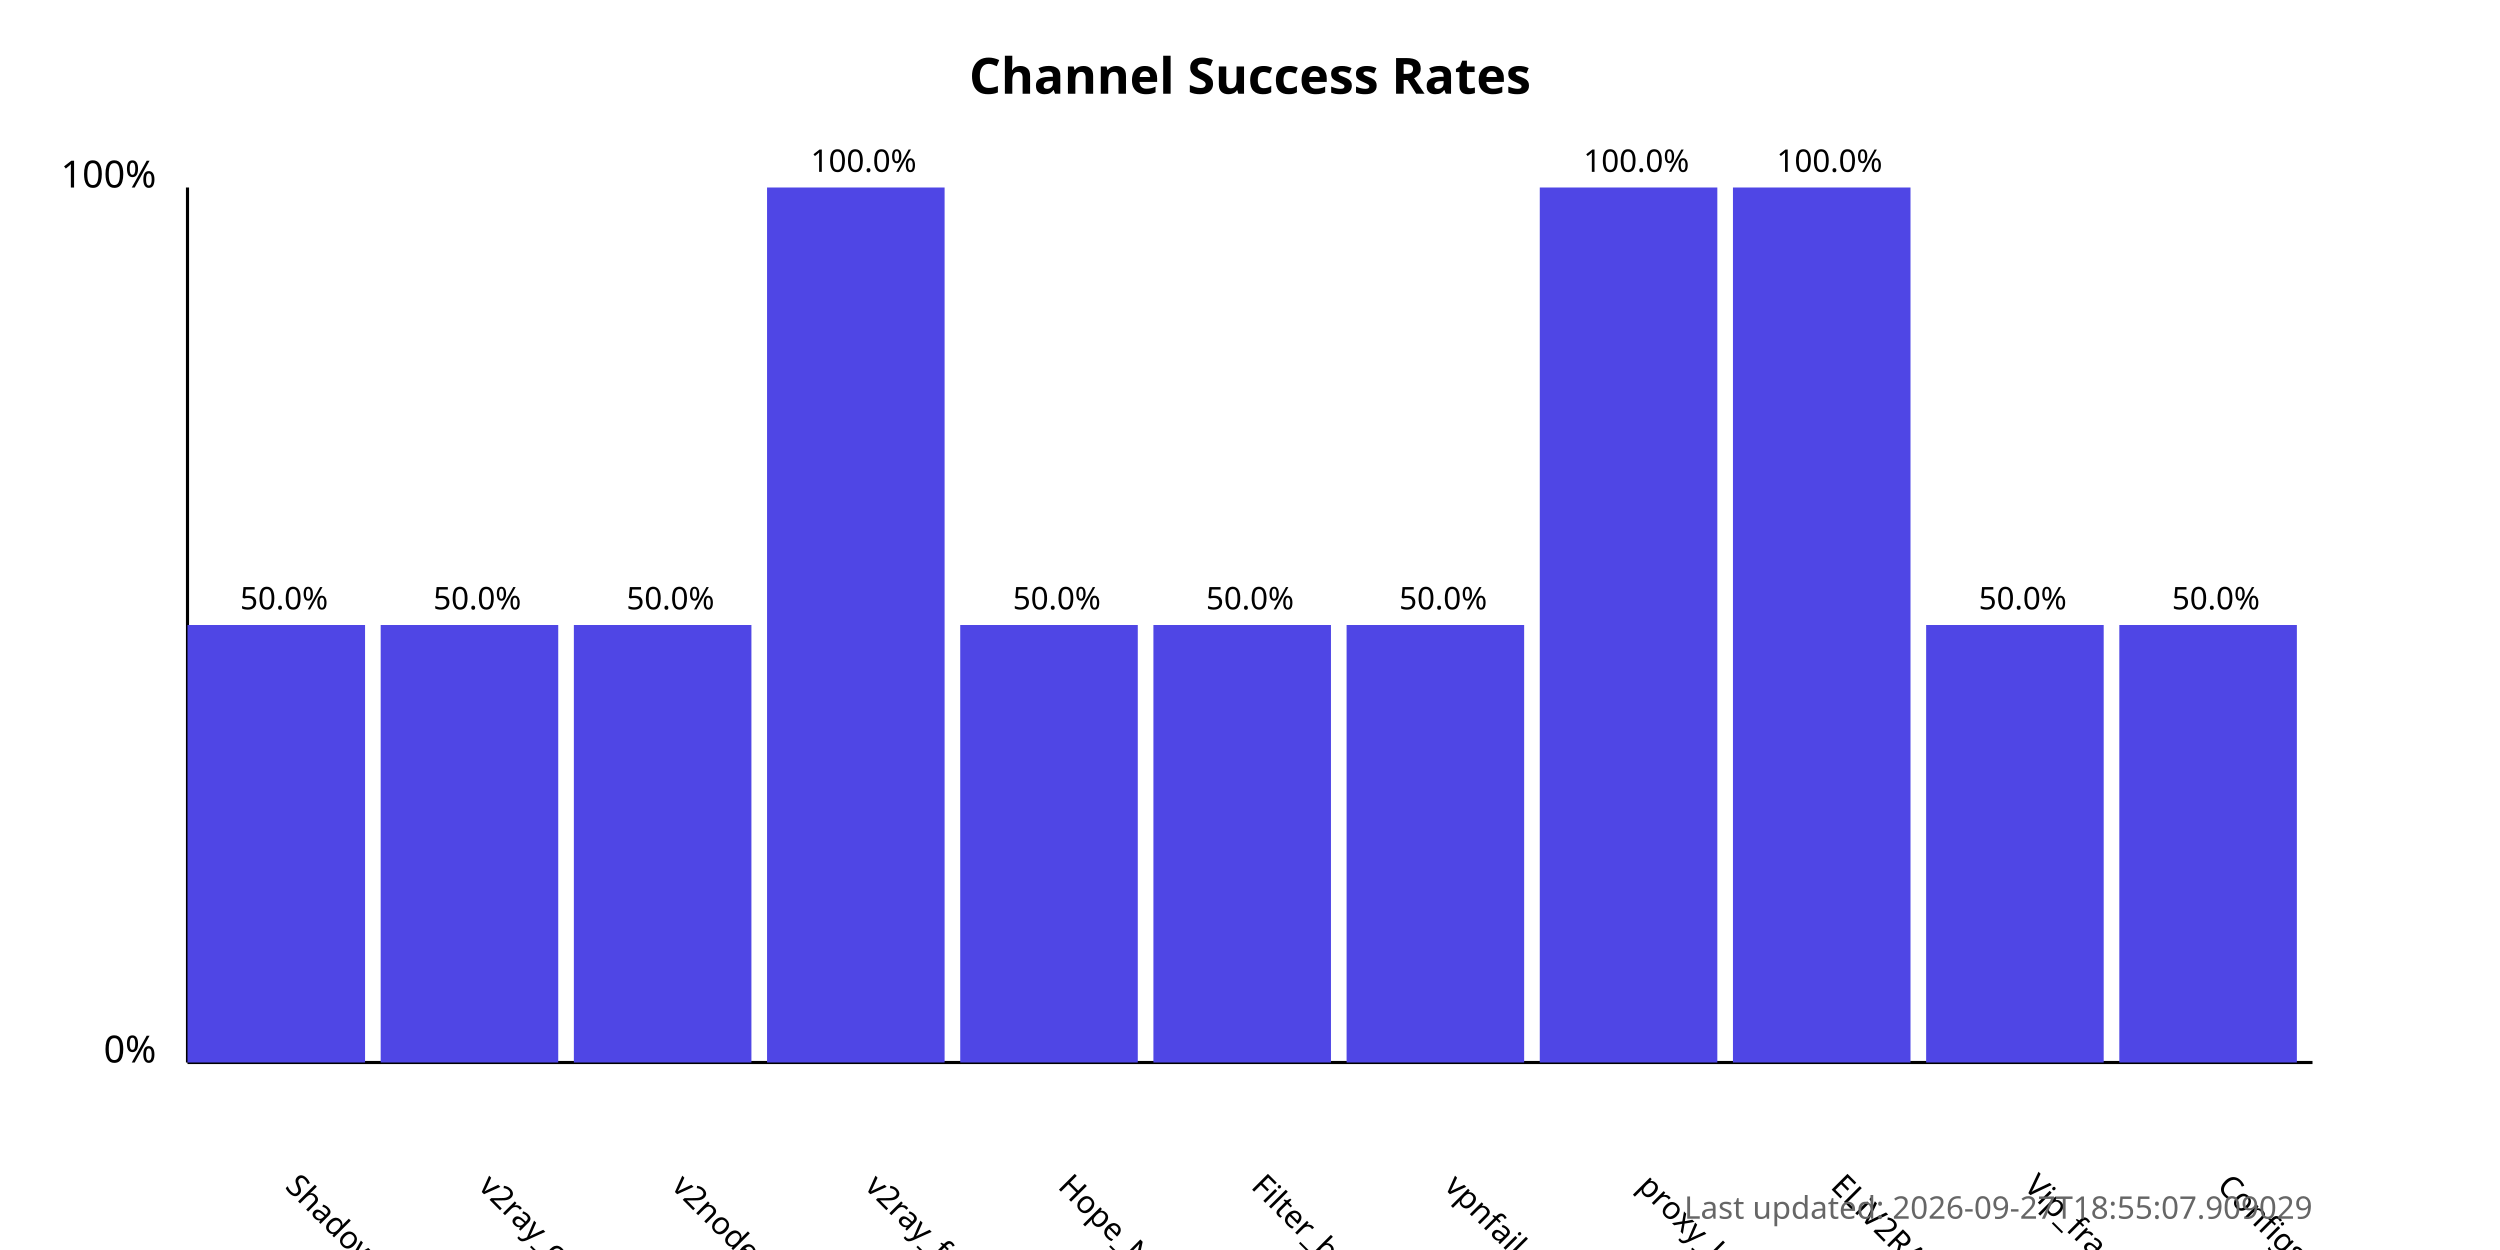
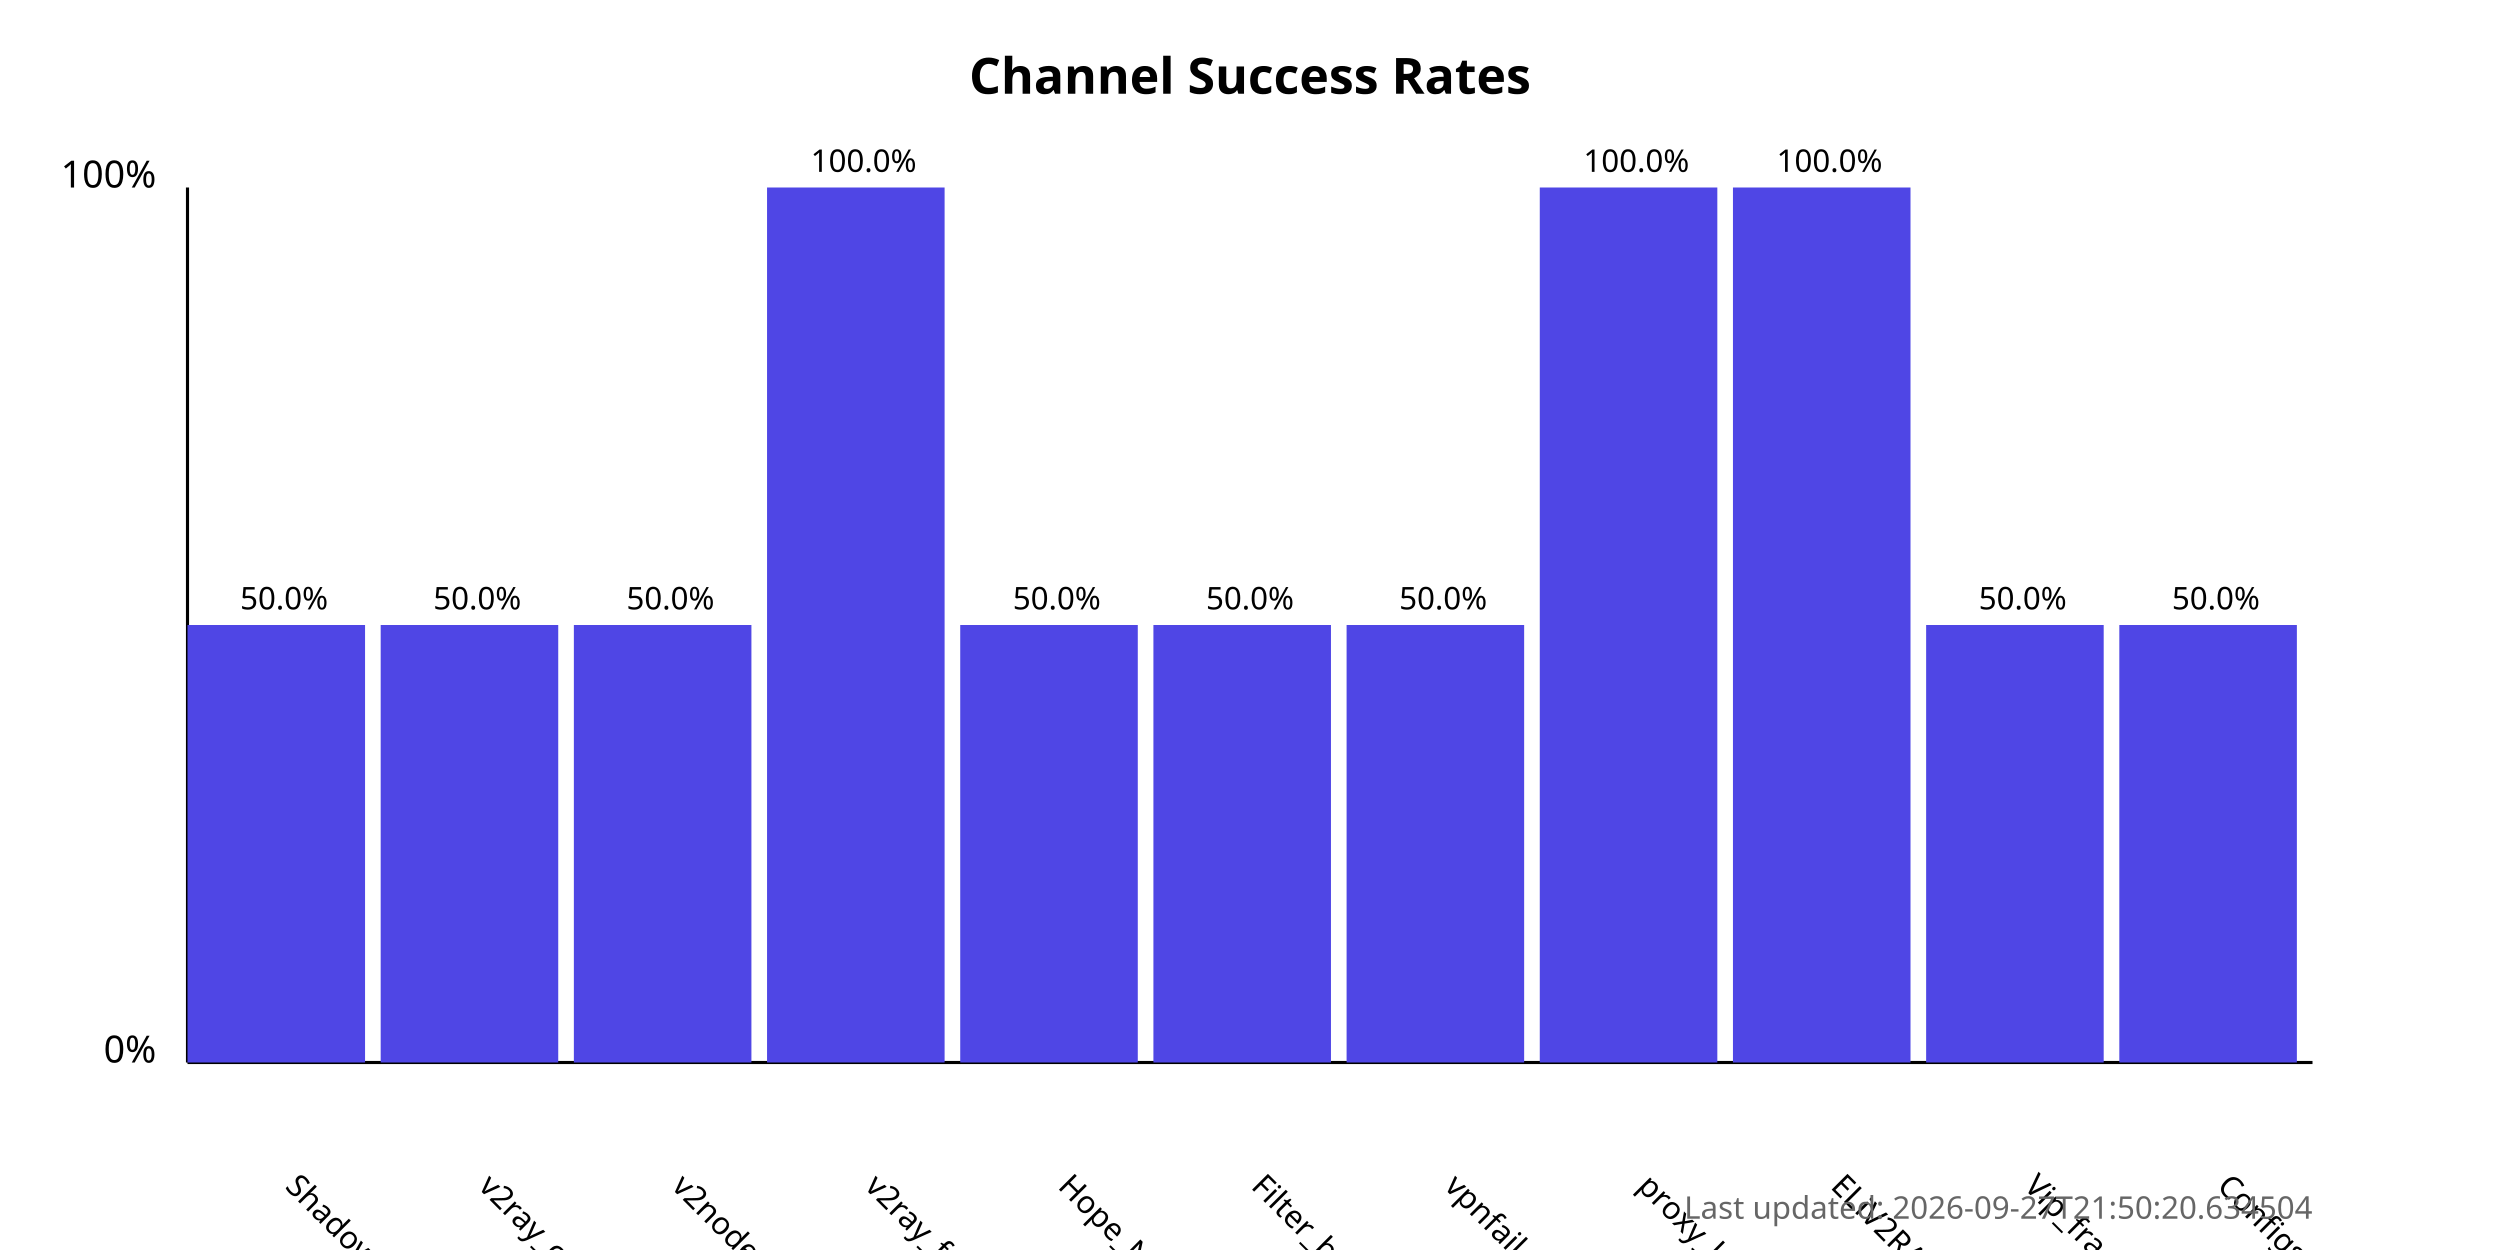
<svg xmlns="http://www.w3.org/2000/svg" width="800" height="400">
  <style>
            .chart-title { font: bold 16px sans-serif; }
            .axis-label { font: 12px sans-serif; }
            .tick-label { font: 10px sans-serif; }
            .bar { fill: #4f46e5; }
            .bar:hover { fill: #6366f1; }
            .timestamp { font: 10px sans-serif; fill: #666; }
        </style>
  <text x="400.0" y="30" text-anchor="middle" class="chart-title">
            Channel Success Rates
        </text>
  <line x1="60" y1="340" x2="60" y2="60" stroke="black" stroke-width="1" />
  <line x1="60" y1="340" x2="740" y2="340" stroke="black" stroke-width="1" />
  <text x="50" y="340" text-anchor="end" class="axis-label">0%</text>
  <text x="50" y="60" text-anchor="end" class="axis-label">100%</text>
  <g>
    <rect x="60" y="200.0" width="56.818" height="140.0" class="bar" />
    <text x="90.909" y="380" transform="rotate(45, 90.90909, 380)" text-anchor="start" class="tick-label">
                ShadowProxy66
            </text>
    <text x="90.909" y="195.0" text-anchor="middle" class="tick-label">
                50.0%
            </text>
  </g>
  <g>
    <rect x="121.818" y="200.0" width="56.818" height="140.0" class="bar" />
    <text x="152.727" y="380" transform="rotate(45, 152.7273, 380)" text-anchor="start" class="tick-label">
                v2ray_configs_pool
            </text>
    <text x="152.727" y="195.0" text-anchor="middle" class="tick-label">
                50.0%
            </text>
  </g>
  <g>
    <rect x="183.636" y="200.0" width="56.818" height="140.0" class="bar" />
    <text x="214.545" y="380" transform="rotate(45, 214.5455, 380)" text-anchor="start" class="tick-label">
                v2nodes
            </text>
    <text x="214.545" y="195.0" text-anchor="middle" class="tick-label">
                50.0%
            </text>
  </g>
  <g>
    <rect x="245.455" y="60.0" width="56.818" height="280.0" class="bar" />
    <text x="276.364" y="380" transform="rotate(45, 276.3636, 380)" text-anchor="start" class="tick-label">
                v2ray_free_conf
            </text>
    <text x="276.364" y="55.0" text-anchor="middle" class="tick-label">
                100.0%
            </text>
  </g>
  <g>
    <rect x="307.273" y="200.0" width="56.818" height="140.0" class="bar" />
    <text x="338.182" y="380" transform="rotate(45, 338.1818, 380)" text-anchor="start" class="tick-label">
                Hope_Net
            </text>
    <text x="338.182" y="195.0" text-anchor="middle" class="tick-label">
                50.0%
            </text>
  </g>
  <g>
    <rect x="369.091" y="200.0" width="56.818" height="140.0" class="bar" />
    <text x="400.0" y="380" transform="rotate(45, 400.0, 380)" text-anchor="start" class="tick-label">
                Filter_breaker
            </text>
    <text x="400.0" y="195.0" text-anchor="middle" class="tick-label">
                50.0%
            </text>
  </g>
  <g>
    <rect x="430.909" y="200.0" width="56.818" height="140.0" class="bar" />
    <text x="461.818" y="380" transform="rotate(45, 461.8182, 380)" text-anchor="start" class="tick-label">
                vpnfail_vless
            </text>
    <text x="461.818" y="195.0" text-anchor="middle" class="tick-label">
                50.0%
            </text>
  </g>
  <g>
    <rect x="492.727" y="60.0" width="56.818" height="280.0" class="bar" />
    <text x="523.636" y="380" transform="rotate(45, 523.6364, 380)" text-anchor="start" class="tick-label">
                proxy_kafee
            </text>
    <text x="523.636" y="55.0" text-anchor="middle" class="tick-label">
                100.0%
            </text>
  </g>
  <g>
    <rect x="554.545" y="60.0" width="56.818" height="280.0" class="bar" />
    <text x="585.455" y="380" transform="rotate(45, 585.4545, 380)" text-anchor="start" class="tick-label">
                ELiV2RAY
            </text>
    <text x="585.455" y="55.0" text-anchor="middle" class="tick-label">
                100.0%
            </text>
  </g>
  <g>
    <rect x="616.364" y="200.0" width="56.818" height="140.0" class="bar" />
    <text x="647.273" y="380" transform="rotate(45, 647.2727, 380)" text-anchor="start" class="tick-label">
                Vip_fragment_v2ray
            </text>
    <text x="647.273" y="195.0" text-anchor="middle" class="tick-label">
                50.0%
            </text>
  </g>
  <g>
    <rect x="678.182" y="200.0" width="56.818" height="140.0" class="bar" />
    <text x="709.091" y="380" transform="rotate(45, 709.0909, 380)" text-anchor="start" class="tick-label">
                ConfigsHubPlus
            </text>
    <text x="709.091" y="195.0" text-anchor="middle" class="tick-label">
                50.0%
            </text>
  </g>
  <text x="740" y="390" text-anchor="end" class="timestamp">
-             Last updated: 2026-09-27T18:55:07.909029
+             Last updated: 2026-09-27T21:50:20.634504
        </text>
</svg>
